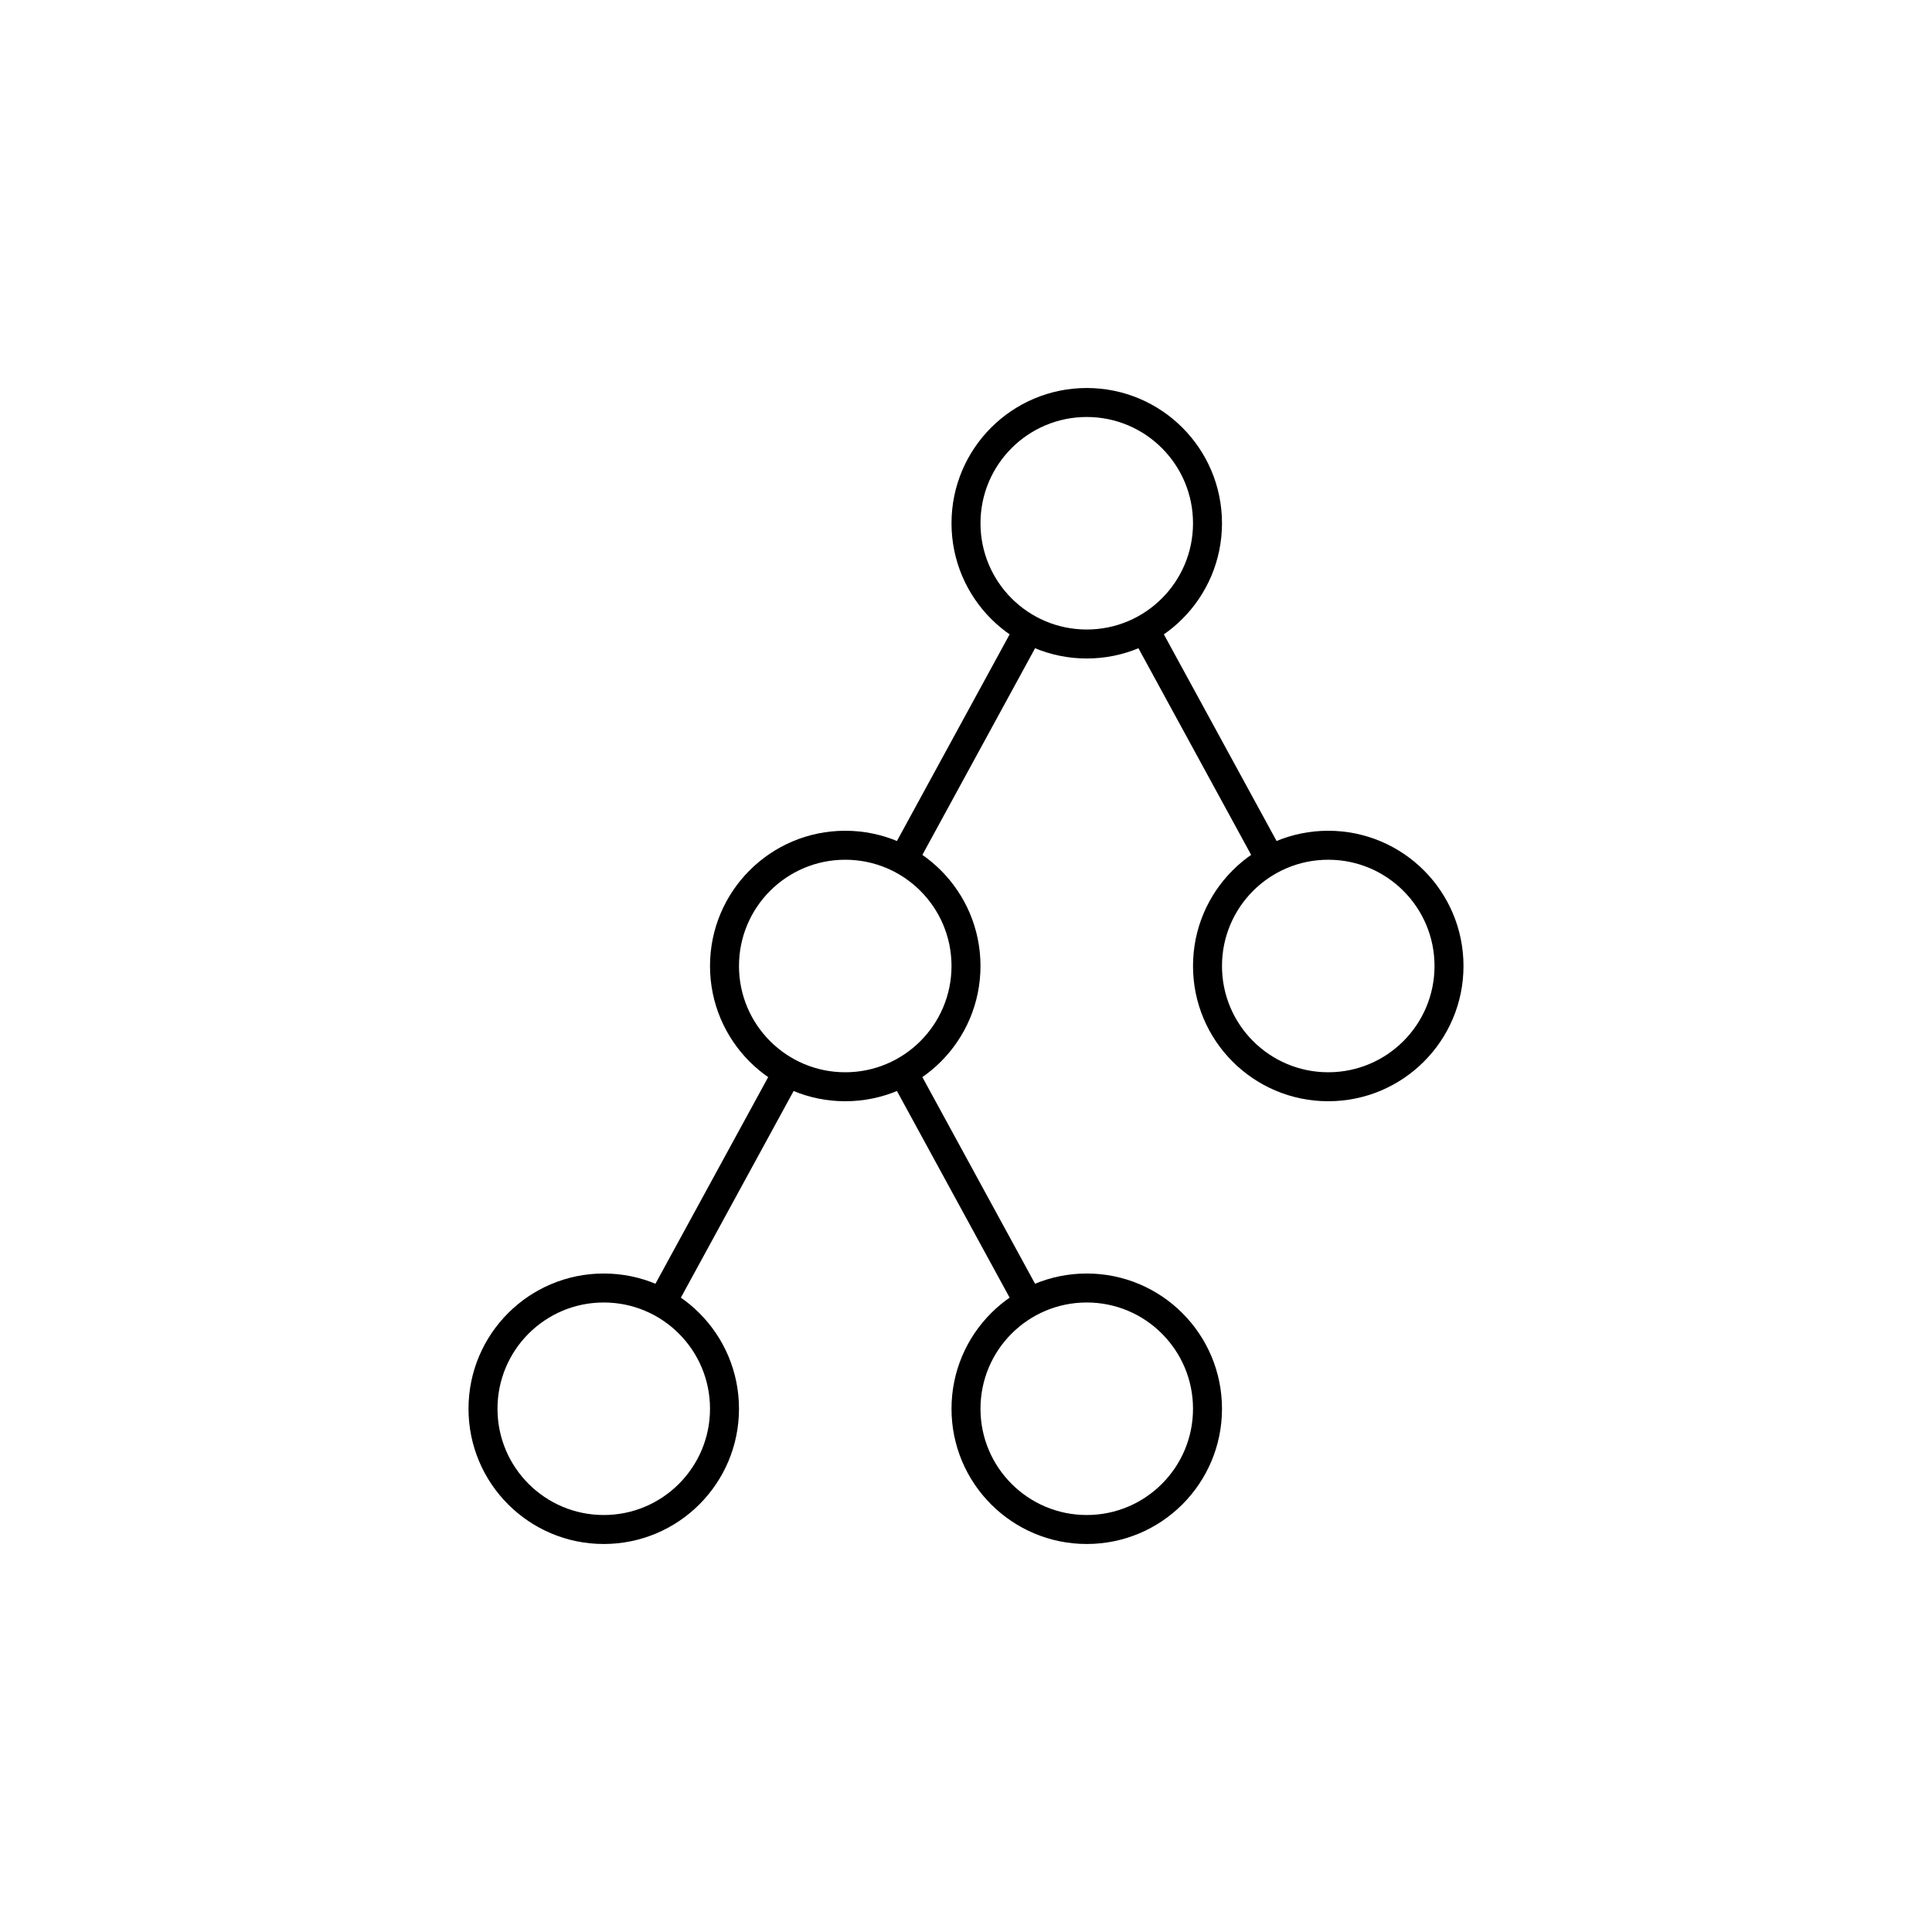
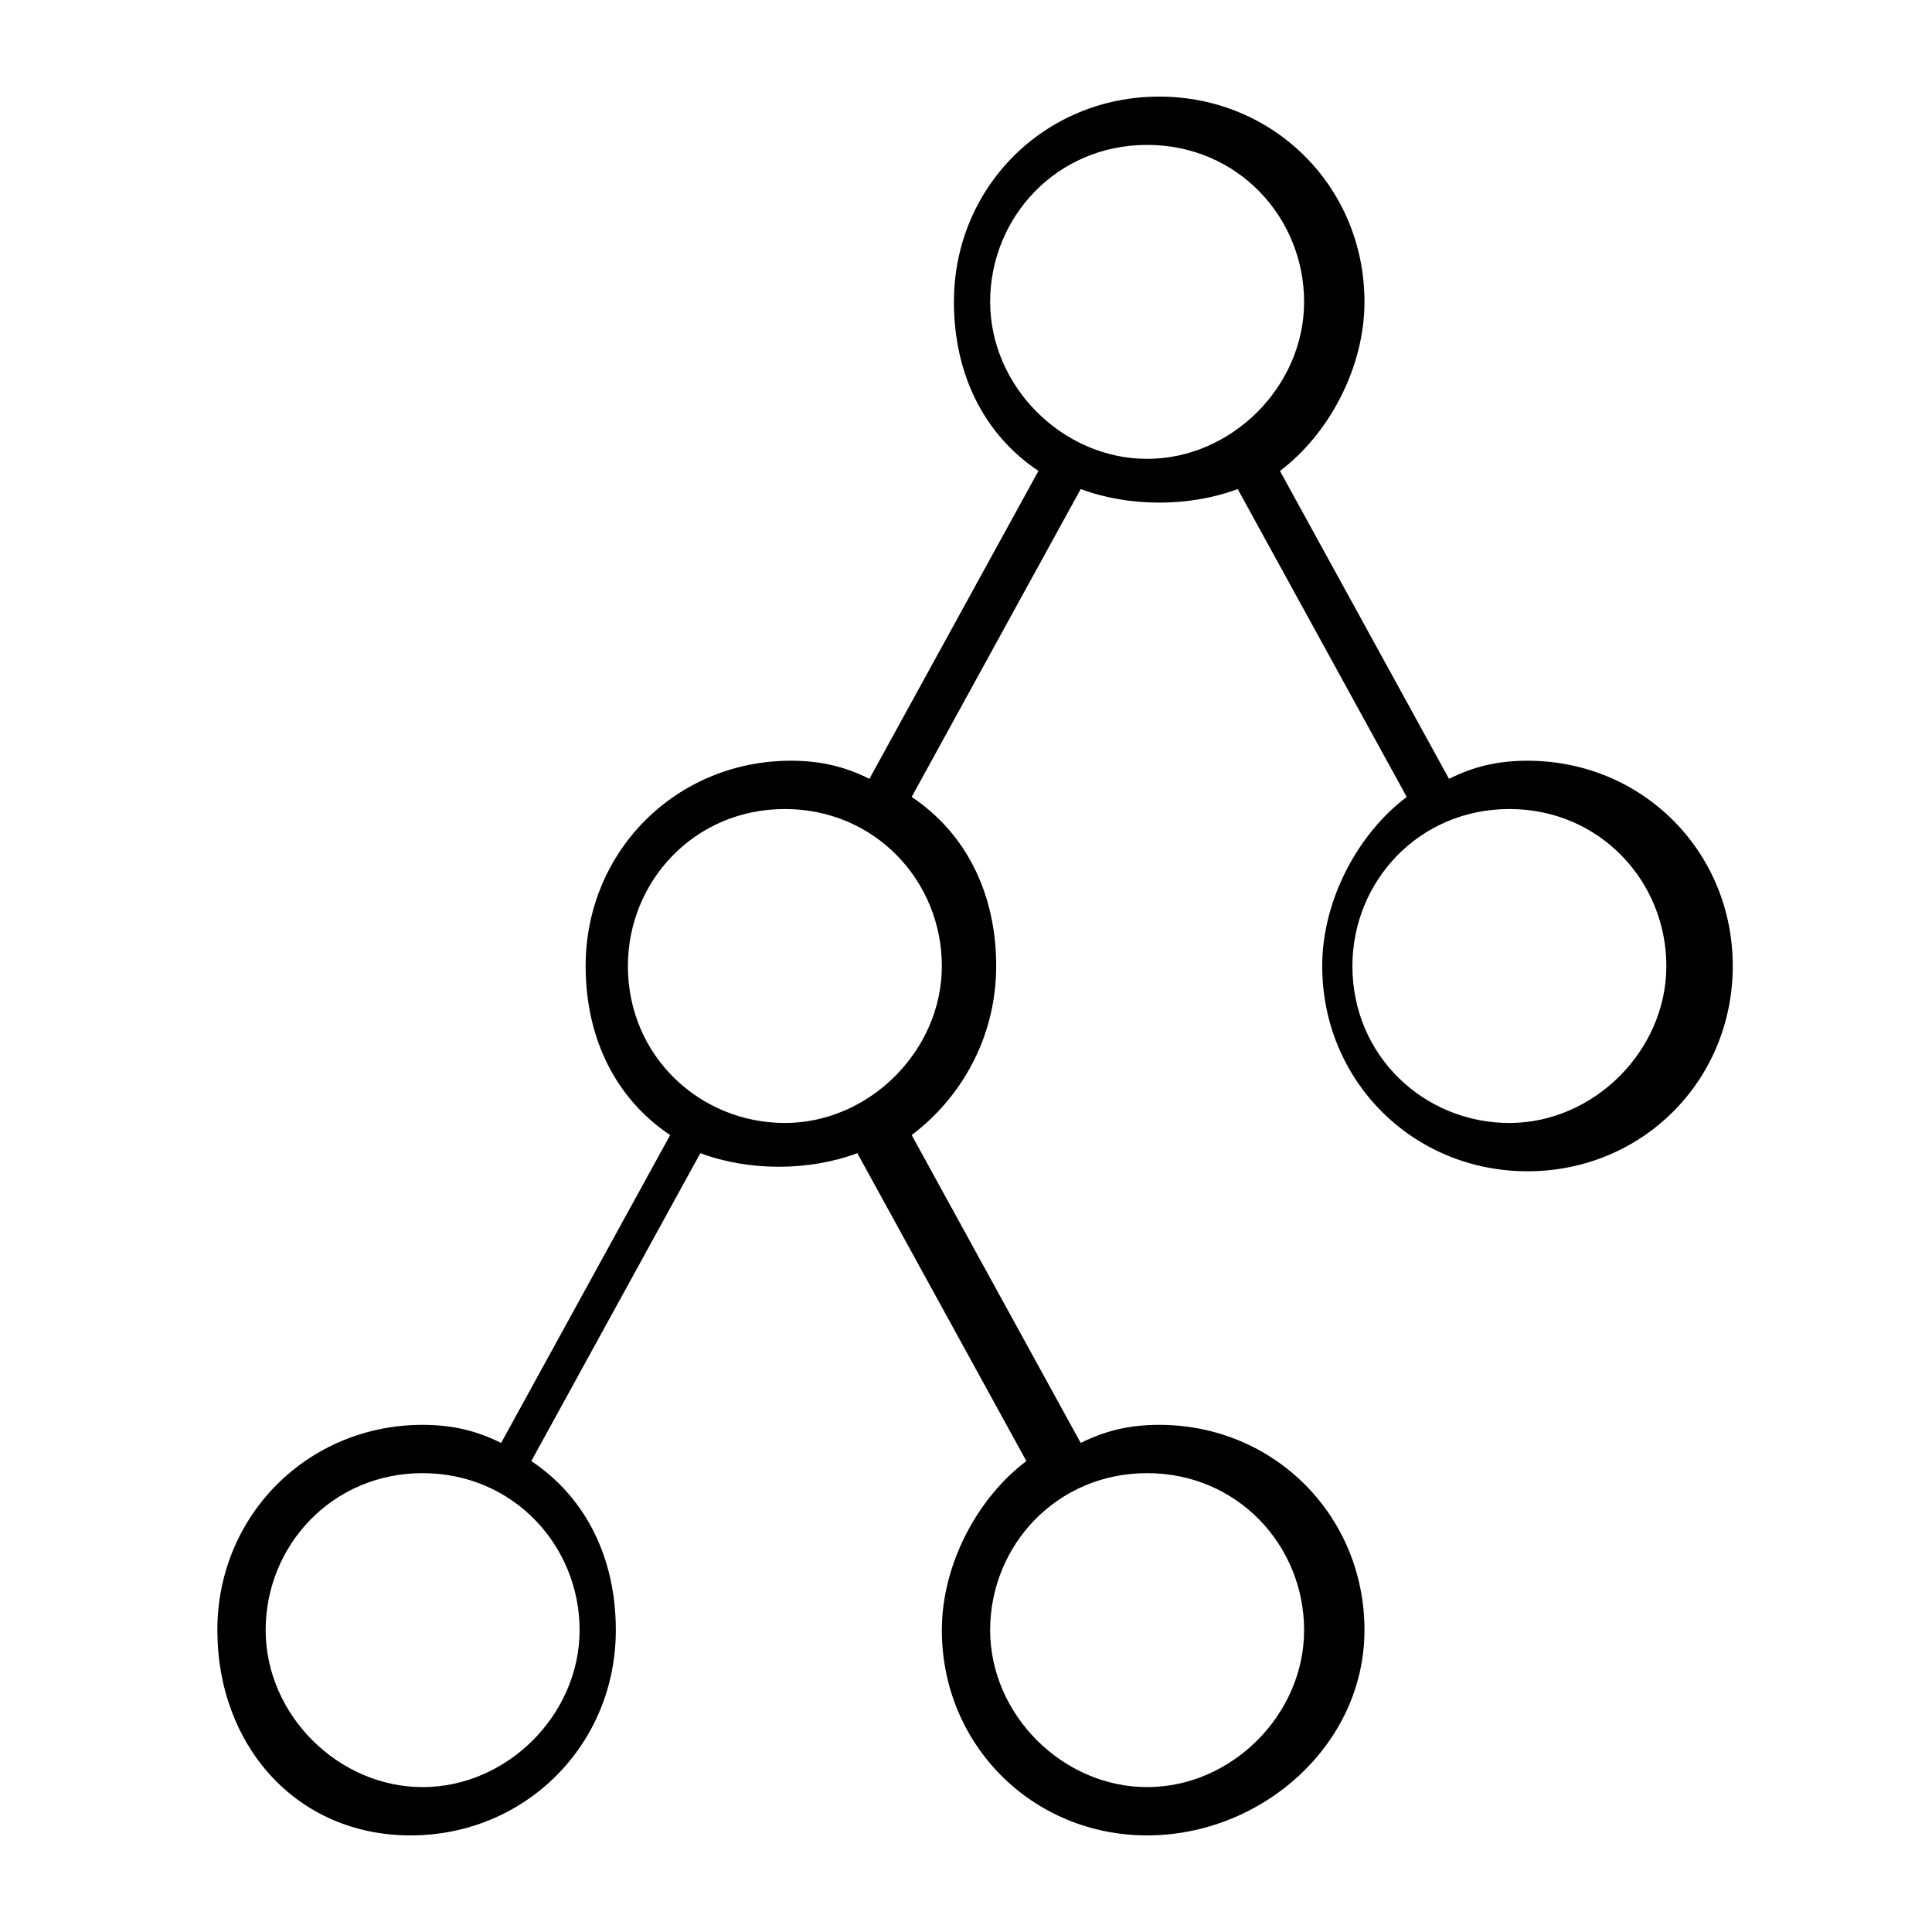
- <svg xmlns="http://www.w3.org/2000/svg" version="1.1" x="0px" y="0px" viewBox="0 0 48 48" style="enable-background:new 0 0 48 48;" xml:space="preserve">
-   <g id="tree_diagram">
-     <path id="tree_diagram_1_" style="fill:none;stroke:#000000;stroke-width:0.72;stroke-linejoin:round;stroke-miterlimit:10;" d="   M30,13c0,1.657-1.343,3-3,3c-1.657,0-3-1.343-3-3c0-1.657,1.343-3,3-3C28.657,10,30,11.343,30,13z M15,32c-1.657,0-3,1.343-3,3   c0,1.657,1.343,3,3,3c1.657,0,3-1.343,3-3C18,33.343,16.657,32,15,32z M27,32c-1.657,0-3,1.343-3,3c0,1.657,1.343,3,3,3   c1.657,0,3-1.343,3-3C30,33.343,28.657,32,27,32z M21,21c-1.657,0-3,1.343-3,3c0,1.657,1.343,3,3,3c1.657,0,3-1.343,3-3   C24,22.343,22.657,21,21,21z M33,21c-1.657,0-3,1.343-3,3c0,1.657,1.343,3,3,3c1.657,0,3-1.343,3-3C36,22.343,34.657,21,33,21z    M31.559,21.358l-3.122-5.724 M25.563,32.366l-3.126-5.732 M22.437,21.366l3.126-5.732 M16.437,32.366l3.127-5.731" />
-   </g>
-   <g id="Layer_1">
- </g>
+ <svg xmlns="http://www.w3.org/2000/svg" version="1.1" id="Layer_1" x="0px" y="0px" viewBox="0 0 32 32" style="enable-background:new 0 0 32 32;" xml:space="preserve">
+   <path id="tree--diagram_1_" d="M19,30.4c-1.9,0-3.4-1.5-3.4-3.4c0-1.1,0.6-2.2,1.4-2.8l-2.8-5.1c-0.8,0.3-1.8,0.3-2.6,0l-2.8,5.1  c0.9,0.6,1.4,1.6,1.4,2.8c0,1.9-1.5,3.4-3.4,3.4S3.6,28.9,3.6,27s1.5-3.4,3.4-3.4c0.5,0,0.9,0.1,1.3,0.3l2.8-5.1  c-0.9-0.6-1.4-1.6-1.4-2.8c0-1.9,1.5-3.4,3.4-3.4c0.5,0,0.9,0.1,1.3,0.3l2.8-5.1c-0.9-0.6-1.4-1.6-1.4-2.8c0-1.9,1.5-3.4,3.4-3.4  s3.4,1.5,3.4,3.4c0,1.1-0.6,2.2-1.4,2.8l2.8,5.1c0.4-0.2,0.8-0.3,1.3-0.3c1.9,0,3.4,1.5,3.4,3.4s-1.5,3.4-3.4,3.4s-3.4-1.5-3.4-3.4  c0-1.1,0.6-2.2,1.4-2.8l-2.8-5.1c-0.8,0.3-1.8,0.3-2.6,0l-2.8,5.1c0.9,0.6,1.4,1.6,1.4,2.8s-0.6,2.2-1.4,2.8l2.8,5.1  c0.4-0.2,0.8-0.3,1.3-0.3c1.9,0,3.4,1.5,3.4,3.4S20.9,30.4,19,30.4z M19,24.4c-1.5,0-2.6,1.2-2.6,2.6s1.2,2.6,2.6,2.6  s2.6-1.2,2.6-2.6S20.5,24.4,19,24.4z M7,24.4c-1.5,0-2.6,1.2-2.6,2.6s1.2,2.6,2.6,2.6s2.6-1.2,2.6-2.6S8.5,24.4,7,24.4z M25,13.4  c-1.5,0-2.6,1.2-2.6,2.6c0,1.5,1.2,2.6,2.6,2.6s2.6-1.2,2.6-2.6S26.5,13.4,25,13.4z M13,13.4c-1.5,0-2.6,1.2-2.6,2.6  c0,1.5,1.2,2.6,2.6,2.6s2.6-1.2,2.6-2.6S14.5,13.4,13,13.4z M19,2.4c-1.5,0-2.6,1.2-2.6,2.6s1.2,2.6,2.6,2.6s2.6-1.2,2.6-2.6  S20.5,2.4,19,2.4z" />
+   <rect id="_Transparent_Rectangle" style="fill:none;" width="32" height="32" />
</svg>
